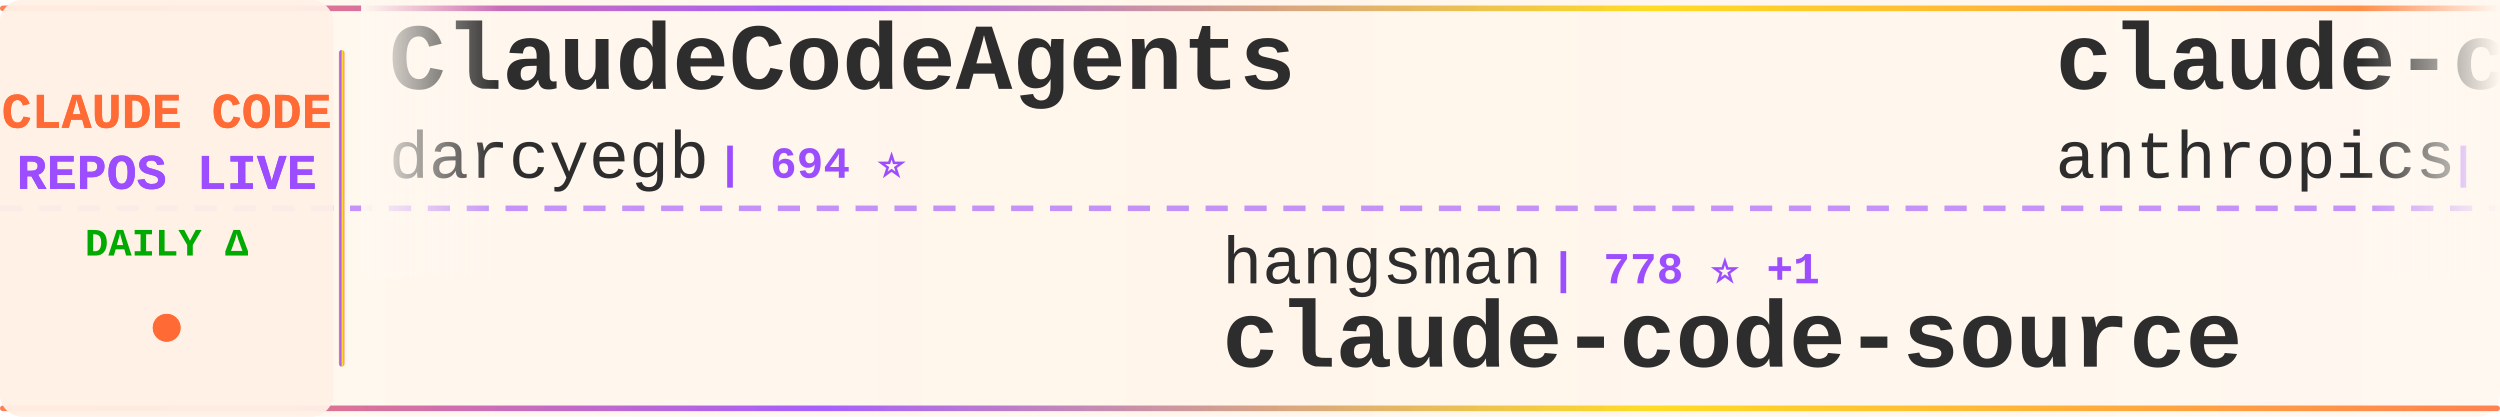
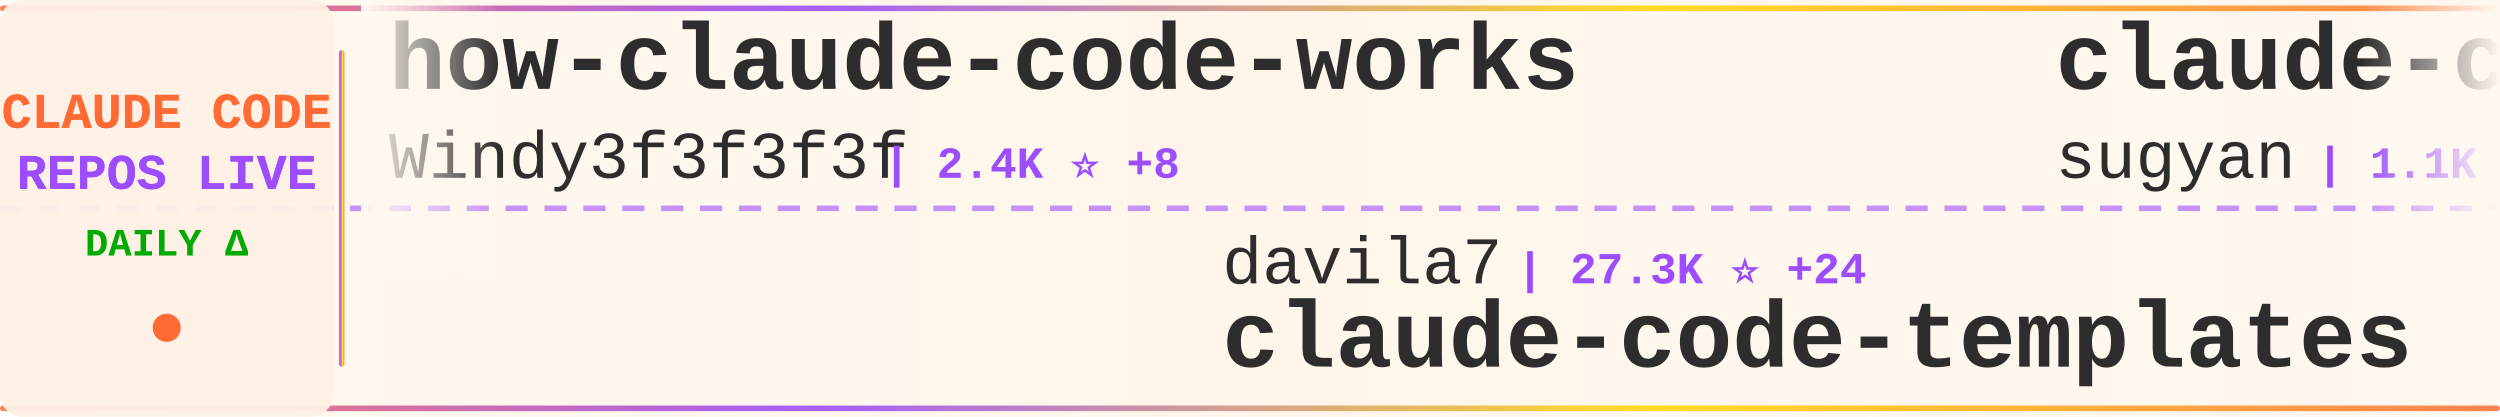
<svg xmlns="http://www.w3.org/2000/svg" width="900" height="150">
  <defs>
    <linearGradient id="tickerBg" x1="0%" y1="0%" x2="100%" y2="0%">
      <stop offset="0%" style="stop-color:#fff8f0;stop-opacity:0.98" />
      <stop offset="50%" style="stop-color:#fff5eb;stop-opacity:1" />
      <stop offset="100%" style="stop-color:#fff8f0;stop-opacity:0.98" />
    </linearGradient>
    <linearGradient id="borderGrad" x1="0%" y1="0%" x2="100%" y2="0%">
      <stop offset="0%" style="stop-color:#FF6B35;stop-opacity:0.85">
        <animate attributeName="stop-opacity" values="0.85;1;0.85" dur="2s" repeatCount="indefinite" />
      </stop>
      <stop offset="33%" style="stop-color:#9C4EFF;stop-opacity:0.9">
        <animate attributeName="stop-opacity" values="0.9;1;0.9" dur="2.2s" repeatCount="indefinite" />
      </stop>
      <stop offset="66%" style="stop-color:#FFD700;stop-opacity:0.85">
        <animate attributeName="stop-opacity" values="0.85;1;0.85" dur="1.8s" repeatCount="indefinite" />
      </stop>
      <stop offset="100%" style="stop-color:#FF6B35;stop-opacity:0.85">
        <animate attributeName="stop-opacity" values="0.85;1;0.85" dur="2s" repeatCount="indefinite" />
      </stop>
    </linearGradient>
    <filter id="textGlow">
      <feGaussianBlur stdDeviation="0.15" result="coloredBlur" />
      <feMerge>
        <feMergeNode in="coloredBlur" />
        <feMergeNode in="SourceGraphic" />
      </feMerge>
    </filter>
    <filter id="metricGlow">
      <feGaussianBlur stdDeviation="0.2" result="coloredBlur" />
      <feMerge>
        <feMergeNode in="coloredBlur" />
        <feMergeNode in="SourceGraphic" />
      </feMerge>
    </filter>
    <linearGradient id="leftFade" x1="0%" y1="0%" x2="100%" y2="0%">
      <stop offset="0%" style="stop-color:#fff8f0;stop-opacity:1" />
      <stop offset="100%" style="stop-color:#fff8f0;stop-opacity:0" />
    </linearGradient>
    <linearGradient id="rightFade" x1="0%" y1="0%" x2="100%" y2="0%">
      <stop offset="0%" style="stop-color:#fff8f0;stop-opacity:0" />
      <stop offset="100%" style="stop-color:#fff8f0;stop-opacity:1" />
    </linearGradient>
  </defs>
  <rect width="900" height="150" fill="url(#tickerBg)" rx="8" />
  <rect x="0" y="2" width="900" height="2" fill="url(#borderGrad)" rx="1" />
  <rect x="0" y="146" width="900" height="2" fill="url(#borderGrad)" rx="1" />
  <line x1="0" y1="75" x2="900" y2="75" stroke="#9C4EFF" stroke-width="2" stroke-dasharray="8 6" opacity="0.6" />
  <rect x="0" y="0" width="120" height="150" fill="#fff0e6" opacity="0.95" rx="8" />
  <text x="60" y="46" font-family="'Courier New', monospace" font-size="18" font-weight="bold" fill="#FF6B35" text-anchor="middle" filter="url(#textGlow)">
    CLAUDE CODE
  </text>
  <text x="60" y="68" font-family="'Courier New', monospace" font-size="18" font-weight="bold" fill="#9C4EFF" text-anchor="middle" filter="url(#textGlow)">
    REPOS LIVE
  </text>
  <text x="60" y="92" font-family="'Courier New', monospace" font-size="14" font-weight="bold" fill="#00aa00" text-anchor="middle">
    DAILY Δ
  </text>
  <circle cx="60" cy="118" r="5" fill="#FF6B35" filter="url(#metricGlow)">
    <animate attributeName="r" values="4;6;4" dur="1.5s" repeatCount="indefinite" />
    <animate attributeName="opacity" values="0.6;1;0.6" dur="1.5s" repeatCount="indefinite" />
  </circle>
  <rect x="122" y="18" width="2" height="114" fill="url(#borderGrad)" rx="1" />
  <clipPath id="tickerClip">
    <rect x="130" y="0" width="770" height="150" />
  </clipPath>
  <g clip-path="url(#tickerClip)">
    <g id="tickerItems">
      <animateTransform attributeName="transform" attributeType="XML" type="translate" from="0 0" to="-3000 0" dur="54s" repeatCount="indefinite" />
      <g transform="translate(0, 0)">
-         <text x="140" y="32" font-family="'Courier New', monospace" font-size="34" font-weight="bold" fill="#2d2d2d">ClaudeCodeAgents</text>
-         <text x="140" y="64" font-family="'Courier New', monospace" font-size="24" font-weight="normal" fill="#2d2d2d" opacity="1.0">darcyegb</text>
-         <text x="258" y="64" font-family="'Courier New', monospace" font-size="16" font-weight="bold" fill="#9C4EFF"> | 694 ⭐</text>
+         <text x="140" y="32" font-family="'Courier New', monospace" font-size="34" font-weight="bold" fill="#2d2d2d">how-claude-code-works</text>
+         <text x="140" y="64" font-family="'Courier New', monospace" font-size="24" font-weight="normal" fill="#2d2d2d" opacity="1.0">Windy3f3f3f3f</text>
+         <text x="318" y="64" font-family="'Courier New', monospace" font-size="16" font-weight="bold" fill="#9C4EFF"> | 2.4K ⭐ +8</text>
      </g>
      <g transform="translate(300, 0)">
-         <text x="140" y="102" font-family="'Courier New', monospace" font-size="24" font-weight="normal" fill="#2d2d2d" opacity="1.0">hangsman</text>
-         <text x="258" y="102" font-family="'Courier New', monospace" font-size="16" font-weight="bold" fill="#9C4EFF"> | 778 ⭐ +1</text>
-         <text x="140" y="132" font-family="'Courier New', monospace" font-size="34" font-weight="bold" fill="#2d2d2d">claude-code-source</text>
+         <text x="140" y="102" font-family="'Courier New', monospace" font-size="24" font-weight="normal" fill="#2d2d2d" opacity="1.0">davila7</text>
+         <text x="246" y="102" font-family="'Courier New', monospace" font-size="16" font-weight="bold" fill="#9C4EFF"> | 27.3K ⭐ +24</text>
+         <text x="140" y="132" font-family="'Courier New', monospace" font-size="34" font-weight="bold" fill="#2d2d2d">claude-code-templates</text>
      </g>
      <g transform="translate(600, 0)">
-         <text x="140" y="32" font-family="'Courier New', monospace" font-size="34" font-weight="bold" fill="#2d2d2d">claude-code-base-action</text>
-         <text x="140" y="64" font-family="'Courier New', monospace" font-size="24" font-weight="normal" fill="#2d2d2d" opacity="1.0">anthropics</text>
-         <text x="282" y="64" font-family="'Courier New', monospace" font-size="16" font-weight="bold" fill="#9C4EFF"> | 828 ⭐ +2</text>
+         <text x="140" y="32" font-family="'Courier New', monospace" font-size="34" font-weight="bold" fill="#2d2d2d">claude-code-webui</text>
+         <text x="140" y="64" font-family="'Courier New', monospace" font-size="24" font-weight="normal" fill="#2d2d2d" opacity="1.0">sugyan</text>
+         <text x="234" y="64" font-family="'Courier New', monospace" font-size="16" font-weight="bold" fill="#9C4EFF"> | 1.1K ⭐</text>
      </g>
      <g transform="translate(900, 0)">
-         <text x="140" y="102" font-family="'Courier New', monospace" font-size="24" font-weight="normal" fill="#2d2d2d" opacity="1.0">anthropics</text>
-         <text x="282" y="102" font-family="'Courier New', monospace" font-size="16" font-weight="bold" fill="#9C4EFF"> | 135.1K ⭐ +898</text>
-         <text x="140" y="132" font-family="'Courier New', monospace" font-size="34" font-weight="bold" fill="#2d2d2d">skills</text>
+         <text x="140" y="102" font-family="'Courier New', monospace" font-size="24" font-weight="normal" fill="#2d2d2d" opacity="1.0">router-for-me</text>
+         <text x="318" y="102" font-family="'Courier New', monospace" font-size="16" font-weight="bold" fill="#9C4EFF"> | 32.9K ⭐ +128</text>
+         <text x="140" y="132" font-family="'Courier New', monospace" font-size="34" font-weight="bold" fill="#2d2d2d">CLIProxyAPI</text>
      </g>
      <g transform="translate(1200, 0)">
-         <text x="140" y="32" font-family="'Courier New', monospace" font-size="34" font-weight="bold" fill="#2d2d2d">Claude-Code</text>
-         <text x="140" y="64" font-family="'Courier New', monospace" font-size="24" font-weight="normal" fill="#2d2d2d" opacity="1.0">KPR111</text>
-         <text x="234" y="64" font-family="'Courier New', monospace" font-size="16" font-weight="bold" fill="#9C4EFF"> | 17 ⭐</text>
+         <text x="140" y="32" font-family="'Courier New', monospace" font-size="34" font-weight="bold" fill="#2d2d2d">claude-code-source-code</text>
+         <text x="140" y="64" font-family="'Courier New', monospace" font-size="24" font-weight="normal" fill="#2d2d2d" opacity="1.0">777genius</text>
+         <text x="270" y="64" font-family="'Courier New', monospace" font-size="16" font-weight="bold" fill="#9C4EFF"> | 911 ⭐ +1</text>
      </g>
      <g transform="translate(1500, 0)">
-         <text x="140" y="102" font-family="'Courier New', monospace" font-size="24" font-weight="normal" fill="#2d2d2d" opacity="1.0">sugyan</text>
-         <text x="234" y="102" font-family="'Courier New', monospace" font-size="16" font-weight="bold" fill="#9C4EFF"> | 1.1K ⭐</text>
-         <text x="140" y="132" font-family="'Courier New', monospace" font-size="34" font-weight="bold" fill="#2d2d2d">claude-code-webui</text>
+         <text x="140" y="102" font-family="'Courier New', monospace" font-size="24" font-weight="normal" fill="#2d2d2d" opacity="1.0">LING71671</text>
+         <text x="270" y="102" font-family="'Courier New', monospace" font-size="16" font-weight="bold" fill="#9C4EFF"> | 831 ⭐ +2</text>
+         <text x="140" y="132" font-family="'Courier New', monospace" font-size="34" font-weight="bold" fill="#2d2d2d">Open-ClaudeCode</text>
      </g>
      <g transform="translate(1800, 0)">
-         <text x="140" y="32" font-family="'Courier New', monospace" font-size="34" font-weight="bold" fill="#2d2d2d">claude-code-rev</text>
-         <text x="140" y="64" font-family="'Courier New', monospace" font-size="24" font-weight="normal" fill="#2d2d2d" opacity="1.0">oboard</text>
-         <text x="234" y="64" font-family="'Courier New', monospace" font-size="16" font-weight="bold" fill="#9C4EFF"> | 3.1K ⭐ +4</text>
+         <text x="140" y="32" font-family="'Courier New', monospace" font-size="34" font-weight="bold" fill="#2d2d2d">my-claude-code-setup</text>
+         <text x="140" y="64" font-family="'Courier New', monospace" font-size="24" font-weight="normal" fill="#2d2d2d" opacity="1.0">centminmod</text>
+         <text x="282" y="64" font-family="'Courier New', monospace" font-size="16" font-weight="bold" fill="#9C4EFF"> | 2.3K ⭐ +1</text>
      </g>
      <g transform="translate(2100, 0)">
-         <text x="140" y="102" font-family="'Courier New', monospace" font-size="24" font-weight="normal" fill="#2d2d2d" opacity="1.0">diet103</text>
-         <text x="246" y="102" font-family="'Courier New', monospace" font-size="16" font-weight="bold" fill="#9C4EFF"> | 9.6K ⭐ +4</text>
-         <text x="140" y="132" font-family="'Courier New', monospace" font-size="34" font-weight="bold" fill="#2d2d2d">claude-code-infrastructu...</text>
+         <text x="140" y="102" font-family="'Courier New', monospace" font-size="24" font-weight="normal" fill="#2d2d2d" opacity="1.0">wshobson</text>
+         <text x="258" y="102" font-family="'Courier New', monospace" font-size="16" font-weight="bold" fill="#9C4EFF"> | 35.5K ⭐ +67</text>
+         <text x="140" y="132" font-family="'Courier New', monospace" font-size="34" font-weight="bold" fill="#2d2d2d">agents</text>
      </g>
      <g transform="translate(2400, 0)">
-         <text x="140" y="32" font-family="'Courier New', monospace" font-size="34" font-weight="bold" fill="#2d2d2d">claude-code-cli</text>
-         <text x="140" y="64" font-family="'Courier New', monospace" font-size="24" font-weight="normal" fill="#2d2d2d" opacity="1.0">huangserva</text>
-         <text x="282" y="64" font-family="'Courier New', monospace" font-size="16" font-weight="bold" fill="#9C4EFF"> | 583 ⭐ +1</text>
+         <text x="140" y="32" font-family="'Courier New', monospace" font-size="34" font-weight="bold" fill="#2d2d2d">awesome-claude-code-suba...</text>
+         <text x="140" y="64" font-family="'Courier New', monospace" font-size="24" font-weight="normal" fill="#2d2d2d" opacity="1.0">VoltAgent</text>
+         <text x="270" y="64" font-family="'Courier New', monospace" font-size="16" font-weight="bold" fill="#9C4EFF"> | 19.9K ⭐ +84</text>
      </g>
      <g transform="translate(2700, 0)">
-         <text x="140" y="102" font-family="'Courier New', monospace" font-size="24" font-weight="normal" fill="#2d2d2d" opacity="1.0">carlvellotti</text>
-         <text x="306" y="102" font-family="'Courier New', monospace" font-size="16" font-weight="bold" fill="#9C4EFF"> | 2.0K ⭐ +2</text>
-         <text x="140" y="132" font-family="'Courier New', monospace" font-size="34" font-weight="bold" fill="#2d2d2d">claude-code-pm-course</text>
+         <text x="140" y="102" font-family="'Courier New', monospace" font-size="24" font-weight="normal" fill="#2d2d2d" opacity="1.0">Donchitos</text>
+         <text x="270" y="102" font-family="'Courier New', monospace" font-size="16" font-weight="bold" fill="#9C4EFF"> | 18.8K ⭐ +84</text>
+         <text x="140" y="132" font-family="'Courier New', monospace" font-size="34" font-weight="bold" fill="#2d2d2d">Claude-Code-Game-Studios</text>
      </g>
      <g transform="translate(3000, 0)">
-         <text x="140" y="32" font-family="'Courier New', monospace" font-size="34" font-weight="bold" fill="#2d2d2d">ClaudeCodeAgents</text>
-         <text x="140" y="64" font-family="'Courier New', monospace" font-size="24" font-weight="normal" fill="#2d2d2d" opacity="1.0">darcyegb</text>
-         <text x="258" y="64" font-family="'Courier New', monospace" font-size="16" font-weight="bold" fill="#9C4EFF"> | 694 ⭐</text>
+         <text x="140" y="32" font-family="'Courier New', monospace" font-size="34" font-weight="bold" fill="#2d2d2d">how-claude-code-works</text>
+         <text x="140" y="64" font-family="'Courier New', monospace" font-size="24" font-weight="normal" fill="#2d2d2d" opacity="1.0">Windy3f3f3f3f</text>
+         <text x="318" y="64" font-family="'Courier New', monospace" font-size="16" font-weight="bold" fill="#9C4EFF"> | 2.4K ⭐ +8</text>
      </g>
      <g transform="translate(3300, 0)">
-         <text x="140" y="102" font-family="'Courier New', monospace" font-size="24" font-weight="normal" fill="#2d2d2d" opacity="1.0">hangsman</text>
-         <text x="258" y="102" font-family="'Courier New', monospace" font-size="16" font-weight="bold" fill="#9C4EFF"> | 778 ⭐ +1</text>
-         <text x="140" y="132" font-family="'Courier New', monospace" font-size="34" font-weight="bold" fill="#2d2d2d">claude-code-source</text>
+         <text x="140" y="102" font-family="'Courier New', monospace" font-size="24" font-weight="normal" fill="#2d2d2d" opacity="1.0">davila7</text>
+         <text x="246" y="102" font-family="'Courier New', monospace" font-size="16" font-weight="bold" fill="#9C4EFF"> | 27.3K ⭐ +24</text>
+         <text x="140" y="132" font-family="'Courier New', monospace" font-size="34" font-weight="bold" fill="#2d2d2d">claude-code-templates</text>
      </g>
      <g transform="translate(3600, 0)">
-         <text x="140" y="32" font-family="'Courier New', monospace" font-size="34" font-weight="bold" fill="#2d2d2d">claude-code-base-action</text>
-         <text x="140" y="64" font-family="'Courier New', monospace" font-size="24" font-weight="normal" fill="#2d2d2d" opacity="1.0">anthropics</text>
-         <text x="282" y="64" font-family="'Courier New', monospace" font-size="16" font-weight="bold" fill="#9C4EFF"> | 828 ⭐ +2</text>
+         <text x="140" y="32" font-family="'Courier New', monospace" font-size="34" font-weight="bold" fill="#2d2d2d">claude-code-webui</text>
+         <text x="140" y="64" font-family="'Courier New', monospace" font-size="24" font-weight="normal" fill="#2d2d2d" opacity="1.0">sugyan</text>
+         <text x="234" y="64" font-family="'Courier New', monospace" font-size="16" font-weight="bold" fill="#9C4EFF"> | 1.1K ⭐</text>
      </g>
      <g transform="translate(3900, 0)">
-         <text x="140" y="102" font-family="'Courier New', monospace" font-size="24" font-weight="normal" fill="#2d2d2d" opacity="1.0">anthropics</text>
-         <text x="282" y="102" font-family="'Courier New', monospace" font-size="16" font-weight="bold" fill="#9C4EFF"> | 135.1K ⭐ +898</text>
-         <text x="140" y="132" font-family="'Courier New', monospace" font-size="34" font-weight="bold" fill="#2d2d2d">skills</text>
+         <text x="140" y="102" font-family="'Courier New', monospace" font-size="24" font-weight="normal" fill="#2d2d2d" opacity="1.0">router-for-me</text>
+         <text x="318" y="102" font-family="'Courier New', monospace" font-size="16" font-weight="bold" fill="#9C4EFF"> | 32.9K ⭐ +128</text>
+         <text x="140" y="132" font-family="'Courier New', monospace" font-size="34" font-weight="bold" fill="#2d2d2d">CLIProxyAPI</text>
      </g>
    </g>
  </g>
  <rect x="130" y="0" width="50" height="100" fill="url(#leftFade)" />
  <rect x="850" y="0" width="50" height="100" fill="url(#rightFade)" />
</svg>
